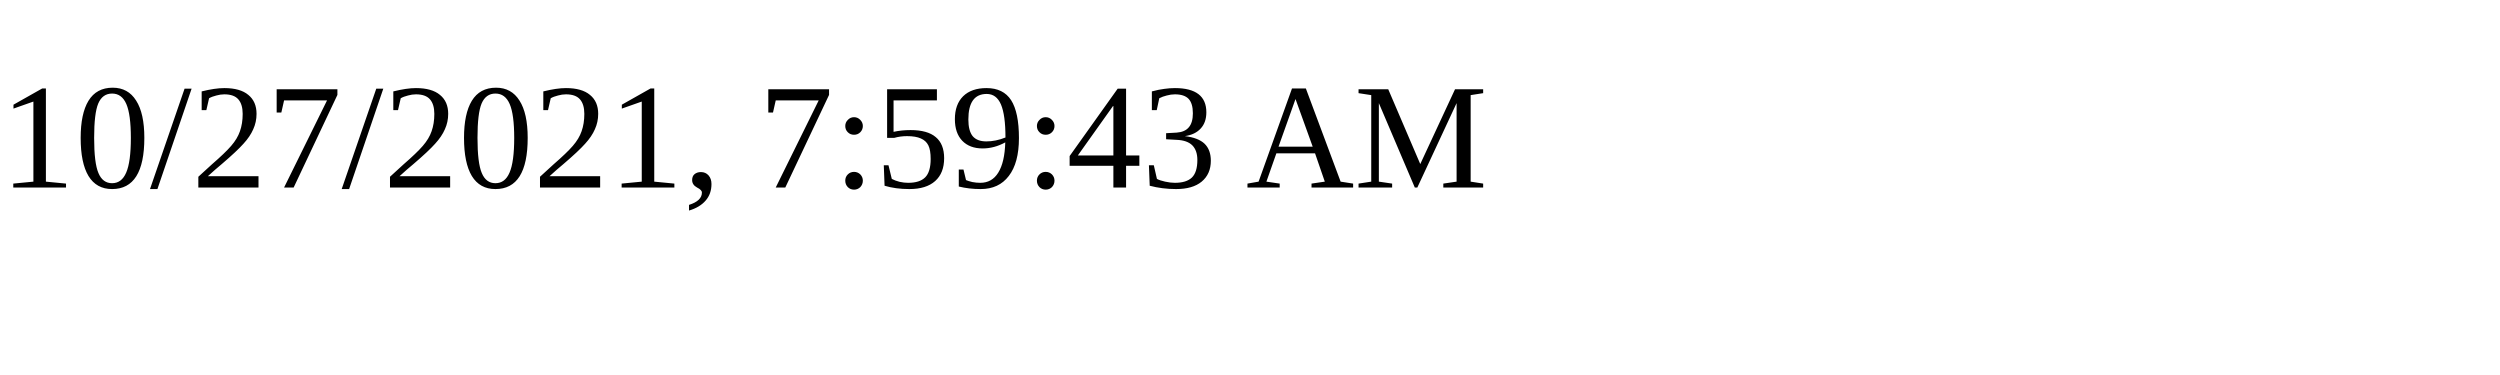
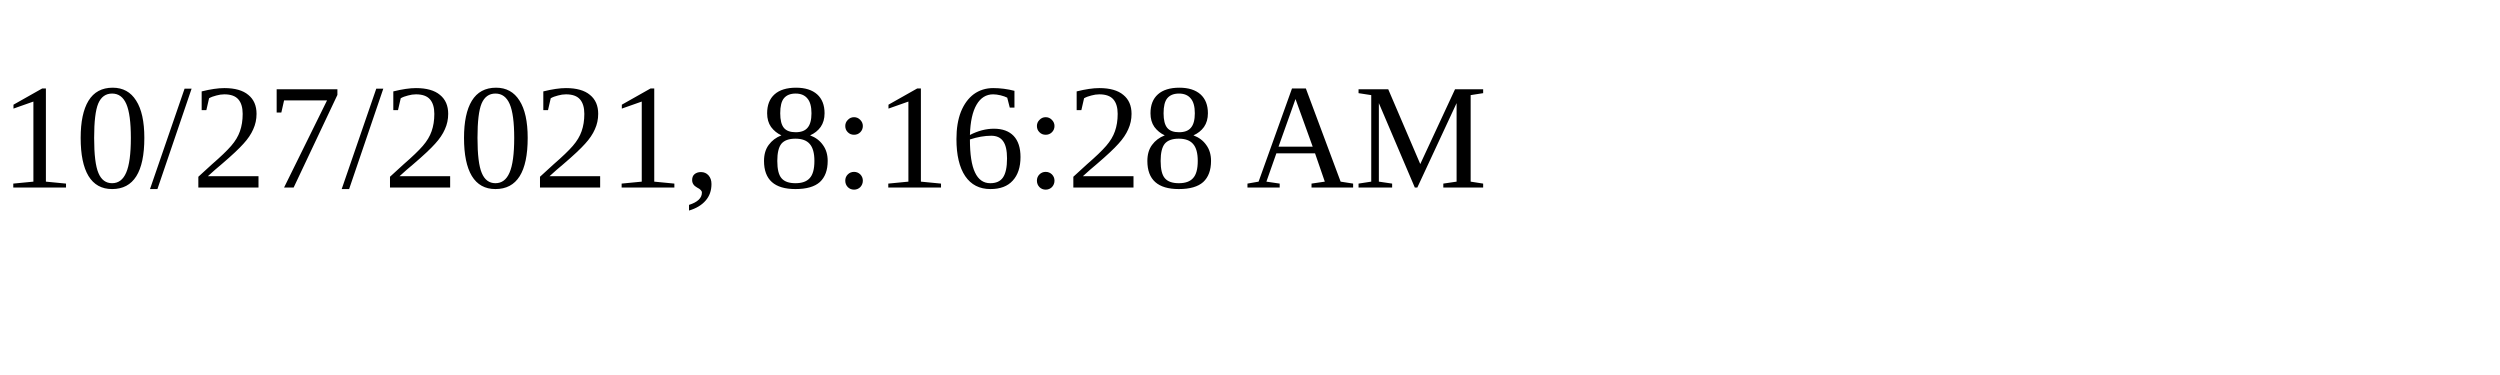
<svg xmlns="http://www.w3.org/2000/svg" height="30" width="200">
-   <text x="0" y="15">10/27/2021, 7:59:43 AM</text>
+   <text x="0" y="15">10/27/2021, 8:16:28 AM</text>
</svg>
